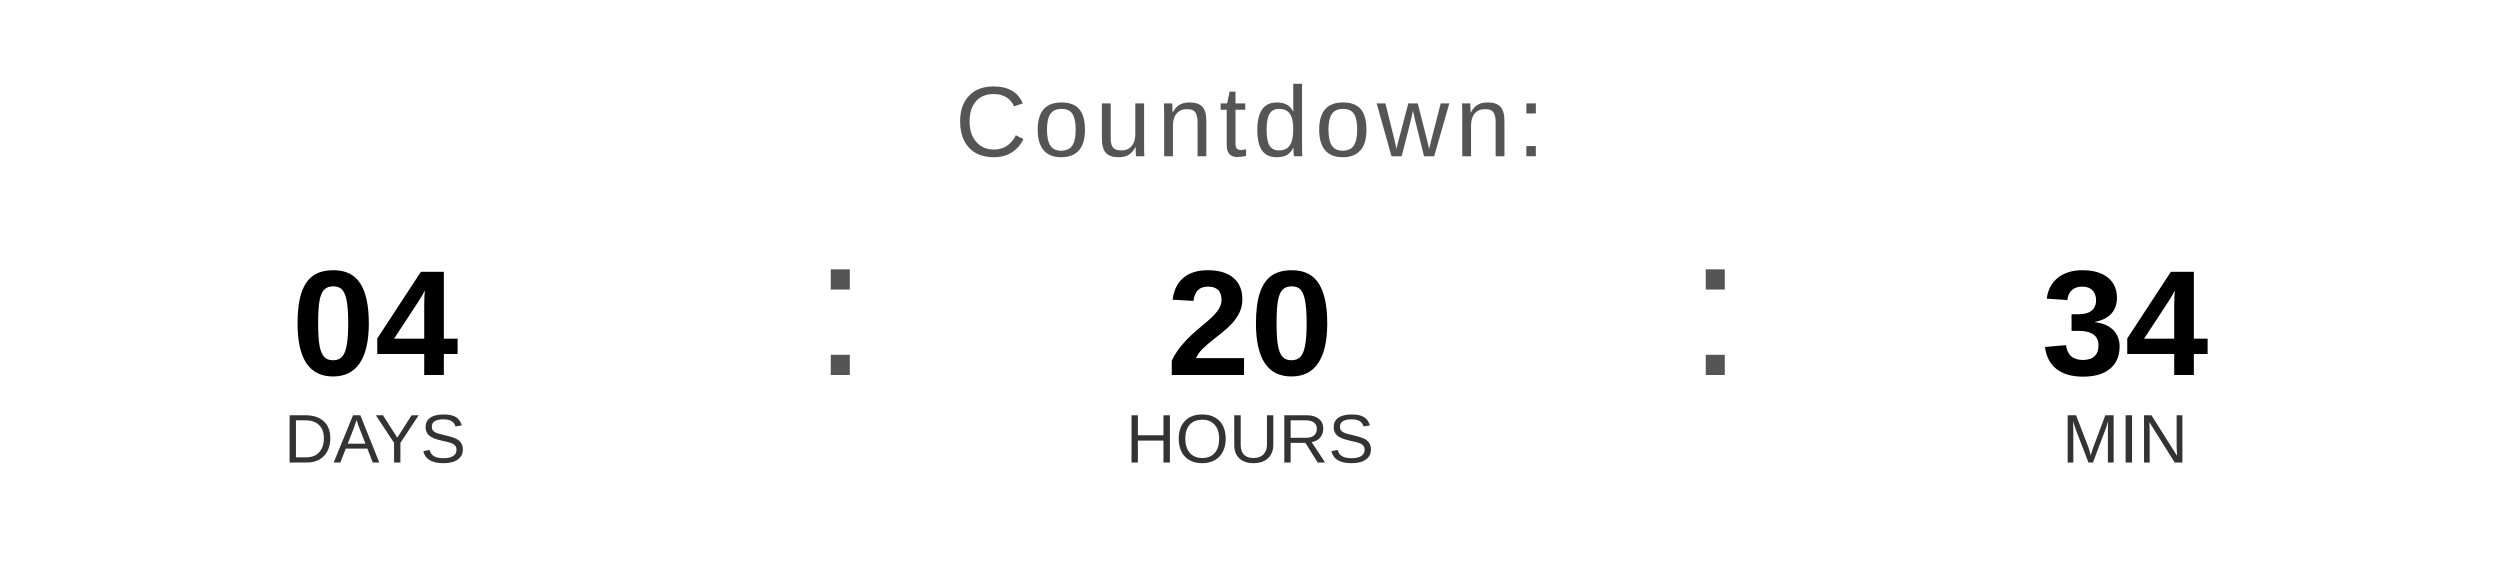
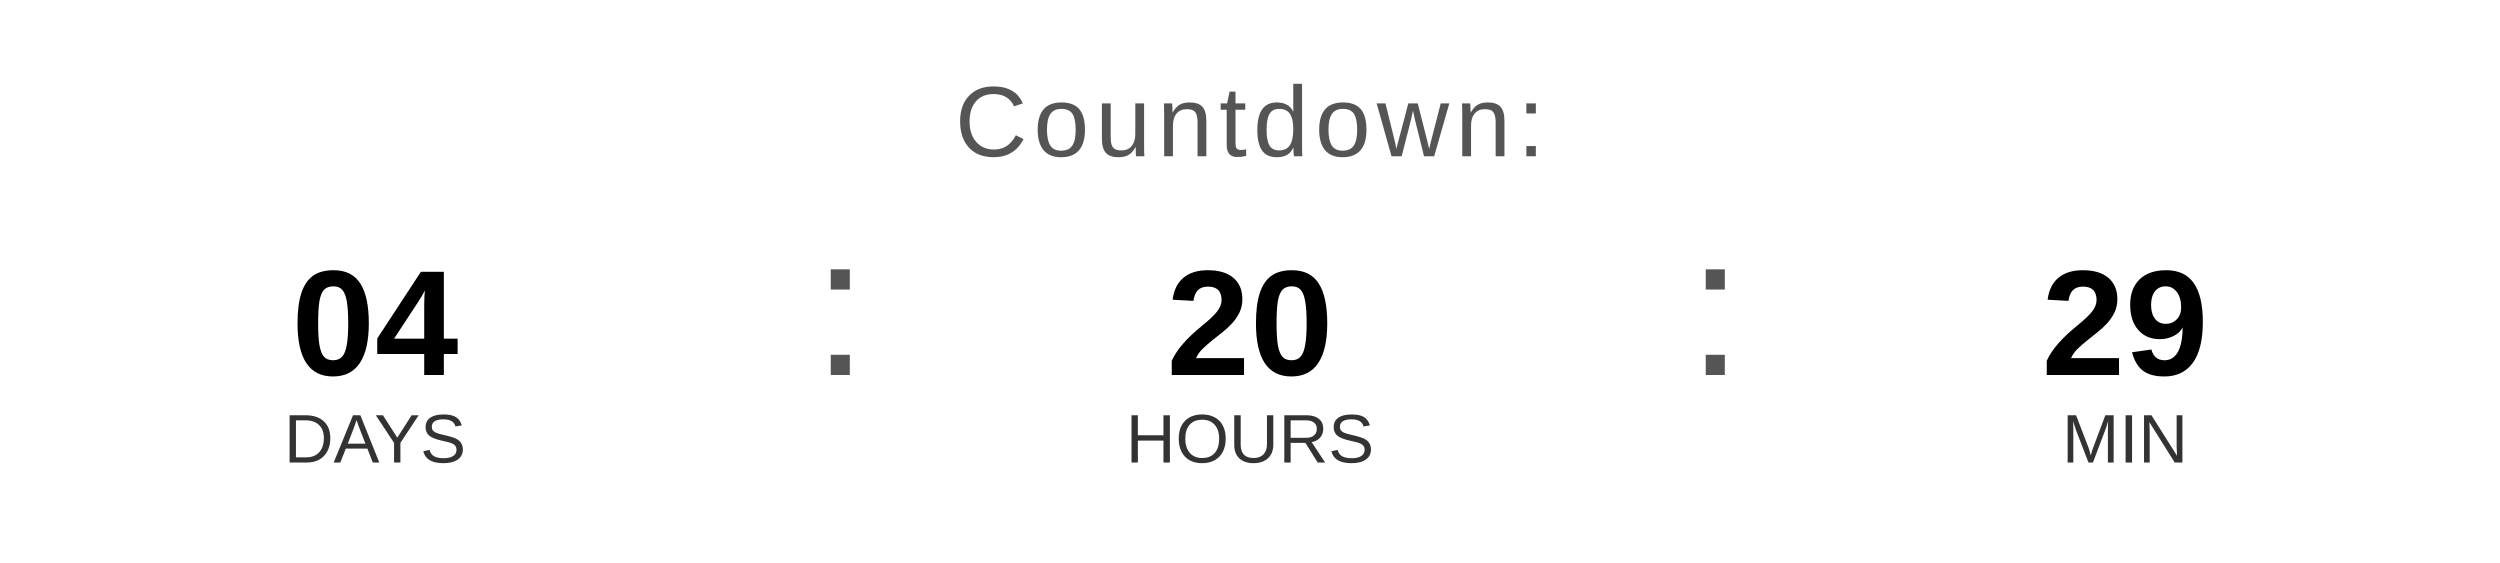
<svg xmlns="http://www.w3.org/2000/svg" width="400" height="90" viewBox="0 0 400 90">
  <text x="200" y="25" font-family="Arial, Helvetica, sans-serif" font-size="16" fill="#555555" text-anchor="middle" letter-spacing="1">
    Countdown:
  </text>
  <text x="60" y="60" font-family="Arial, Helvetica, sans-serif" font-size="24" font-weight="bold" fill="#000000" text-anchor="middle">04</text>
  <text x="60" y="74" font-family="Arial, Helvetica, sans-serif" font-size="11" fill="#333333" text-anchor="middle">DAYS</text>
  <text x="130" y="60" font-family="Arial, sans-serif" font-size="32" fill="#555555">:</text>
  <text x="200" y="60" font-family="Arial, Helvetica, sans-serif" font-size="24" font-weight="bold" fill="#000000" text-anchor="middle">20</text>
  <text x="200" y="74" font-family="Arial, Helvetica, sans-serif" font-size="11" fill="#333333" text-anchor="middle">HOURS</text>
  <text x="270" y="60" font-family="Arial, sans-serif" font-size="32" fill="#555555">:</text>
-   <text x="340" y="60" font-family="Arial, Helvetica, sans-serif" font-size="24" font-weight="bold" fill="#000000" text-anchor="middle">34</text>
+   <text x="340" y="60" font-family="Arial, Helvetica, sans-serif" font-size="24" font-weight="bold" fill="#000000" text-anchor="middle">29</text>
  <text x="340" y="74" font-family="Arial, Helvetica, sans-serif" font-size="11" fill="#333333" text-anchor="middle">MIN</text>
</svg>
